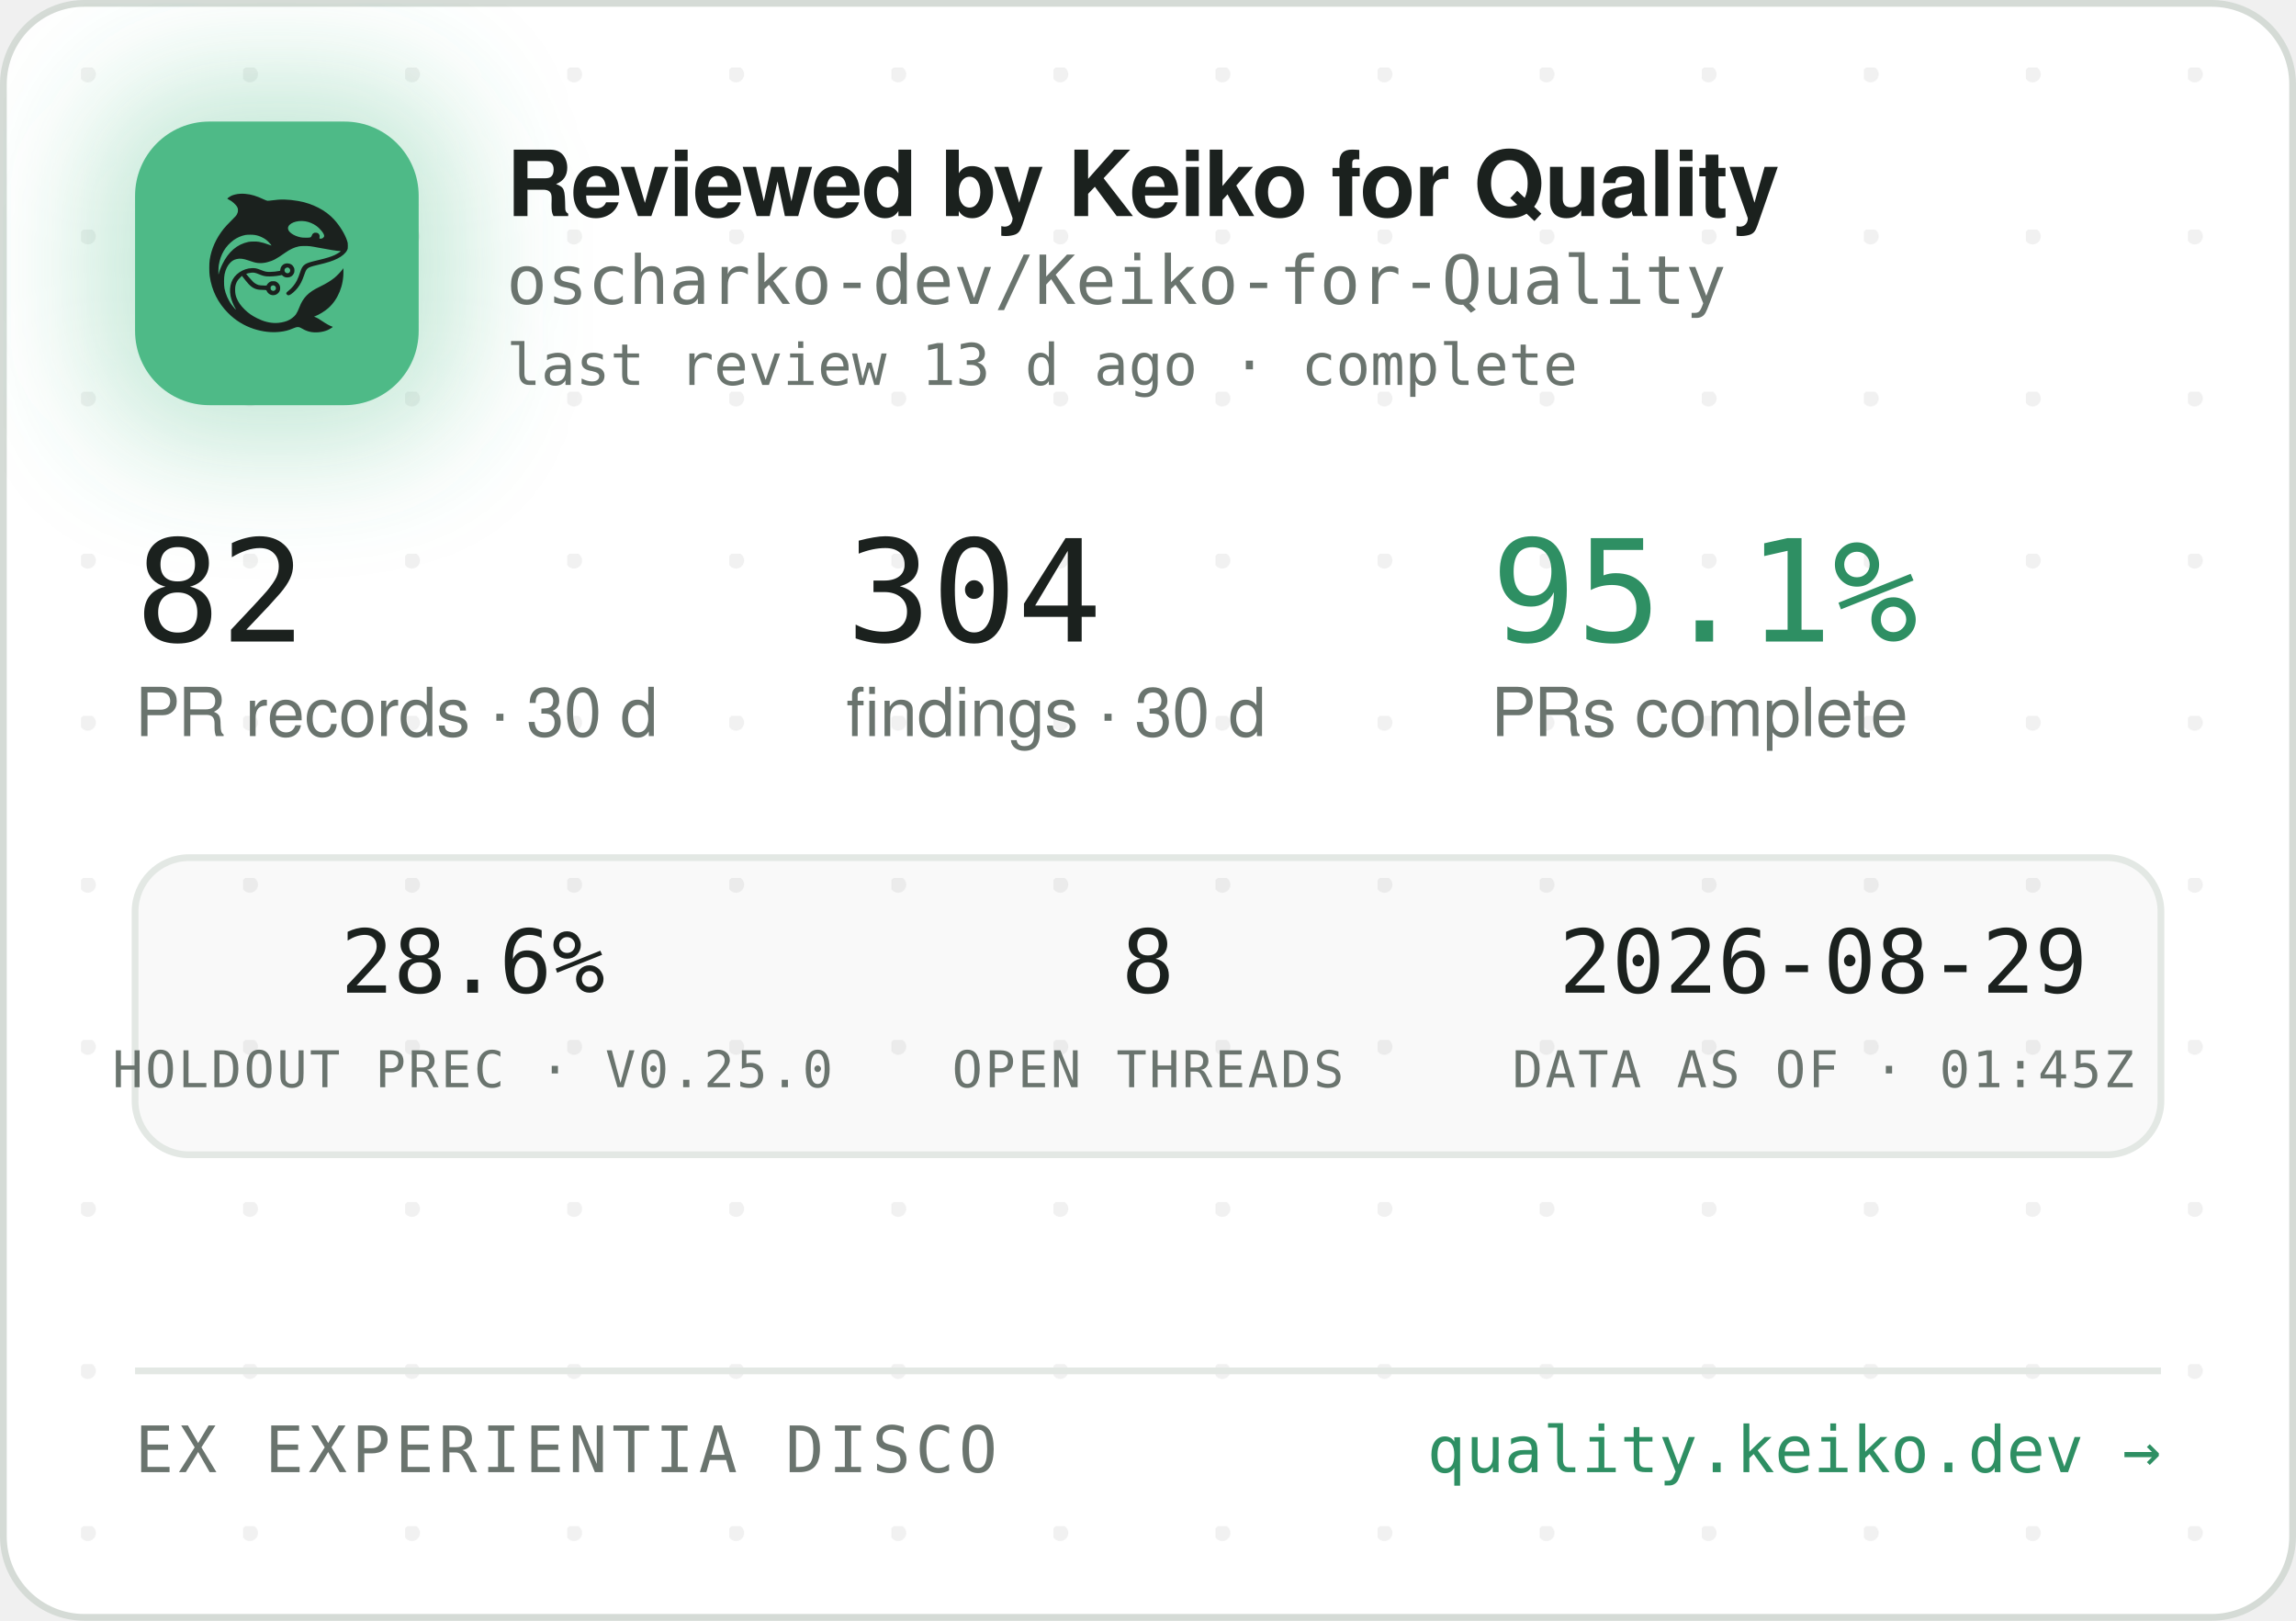
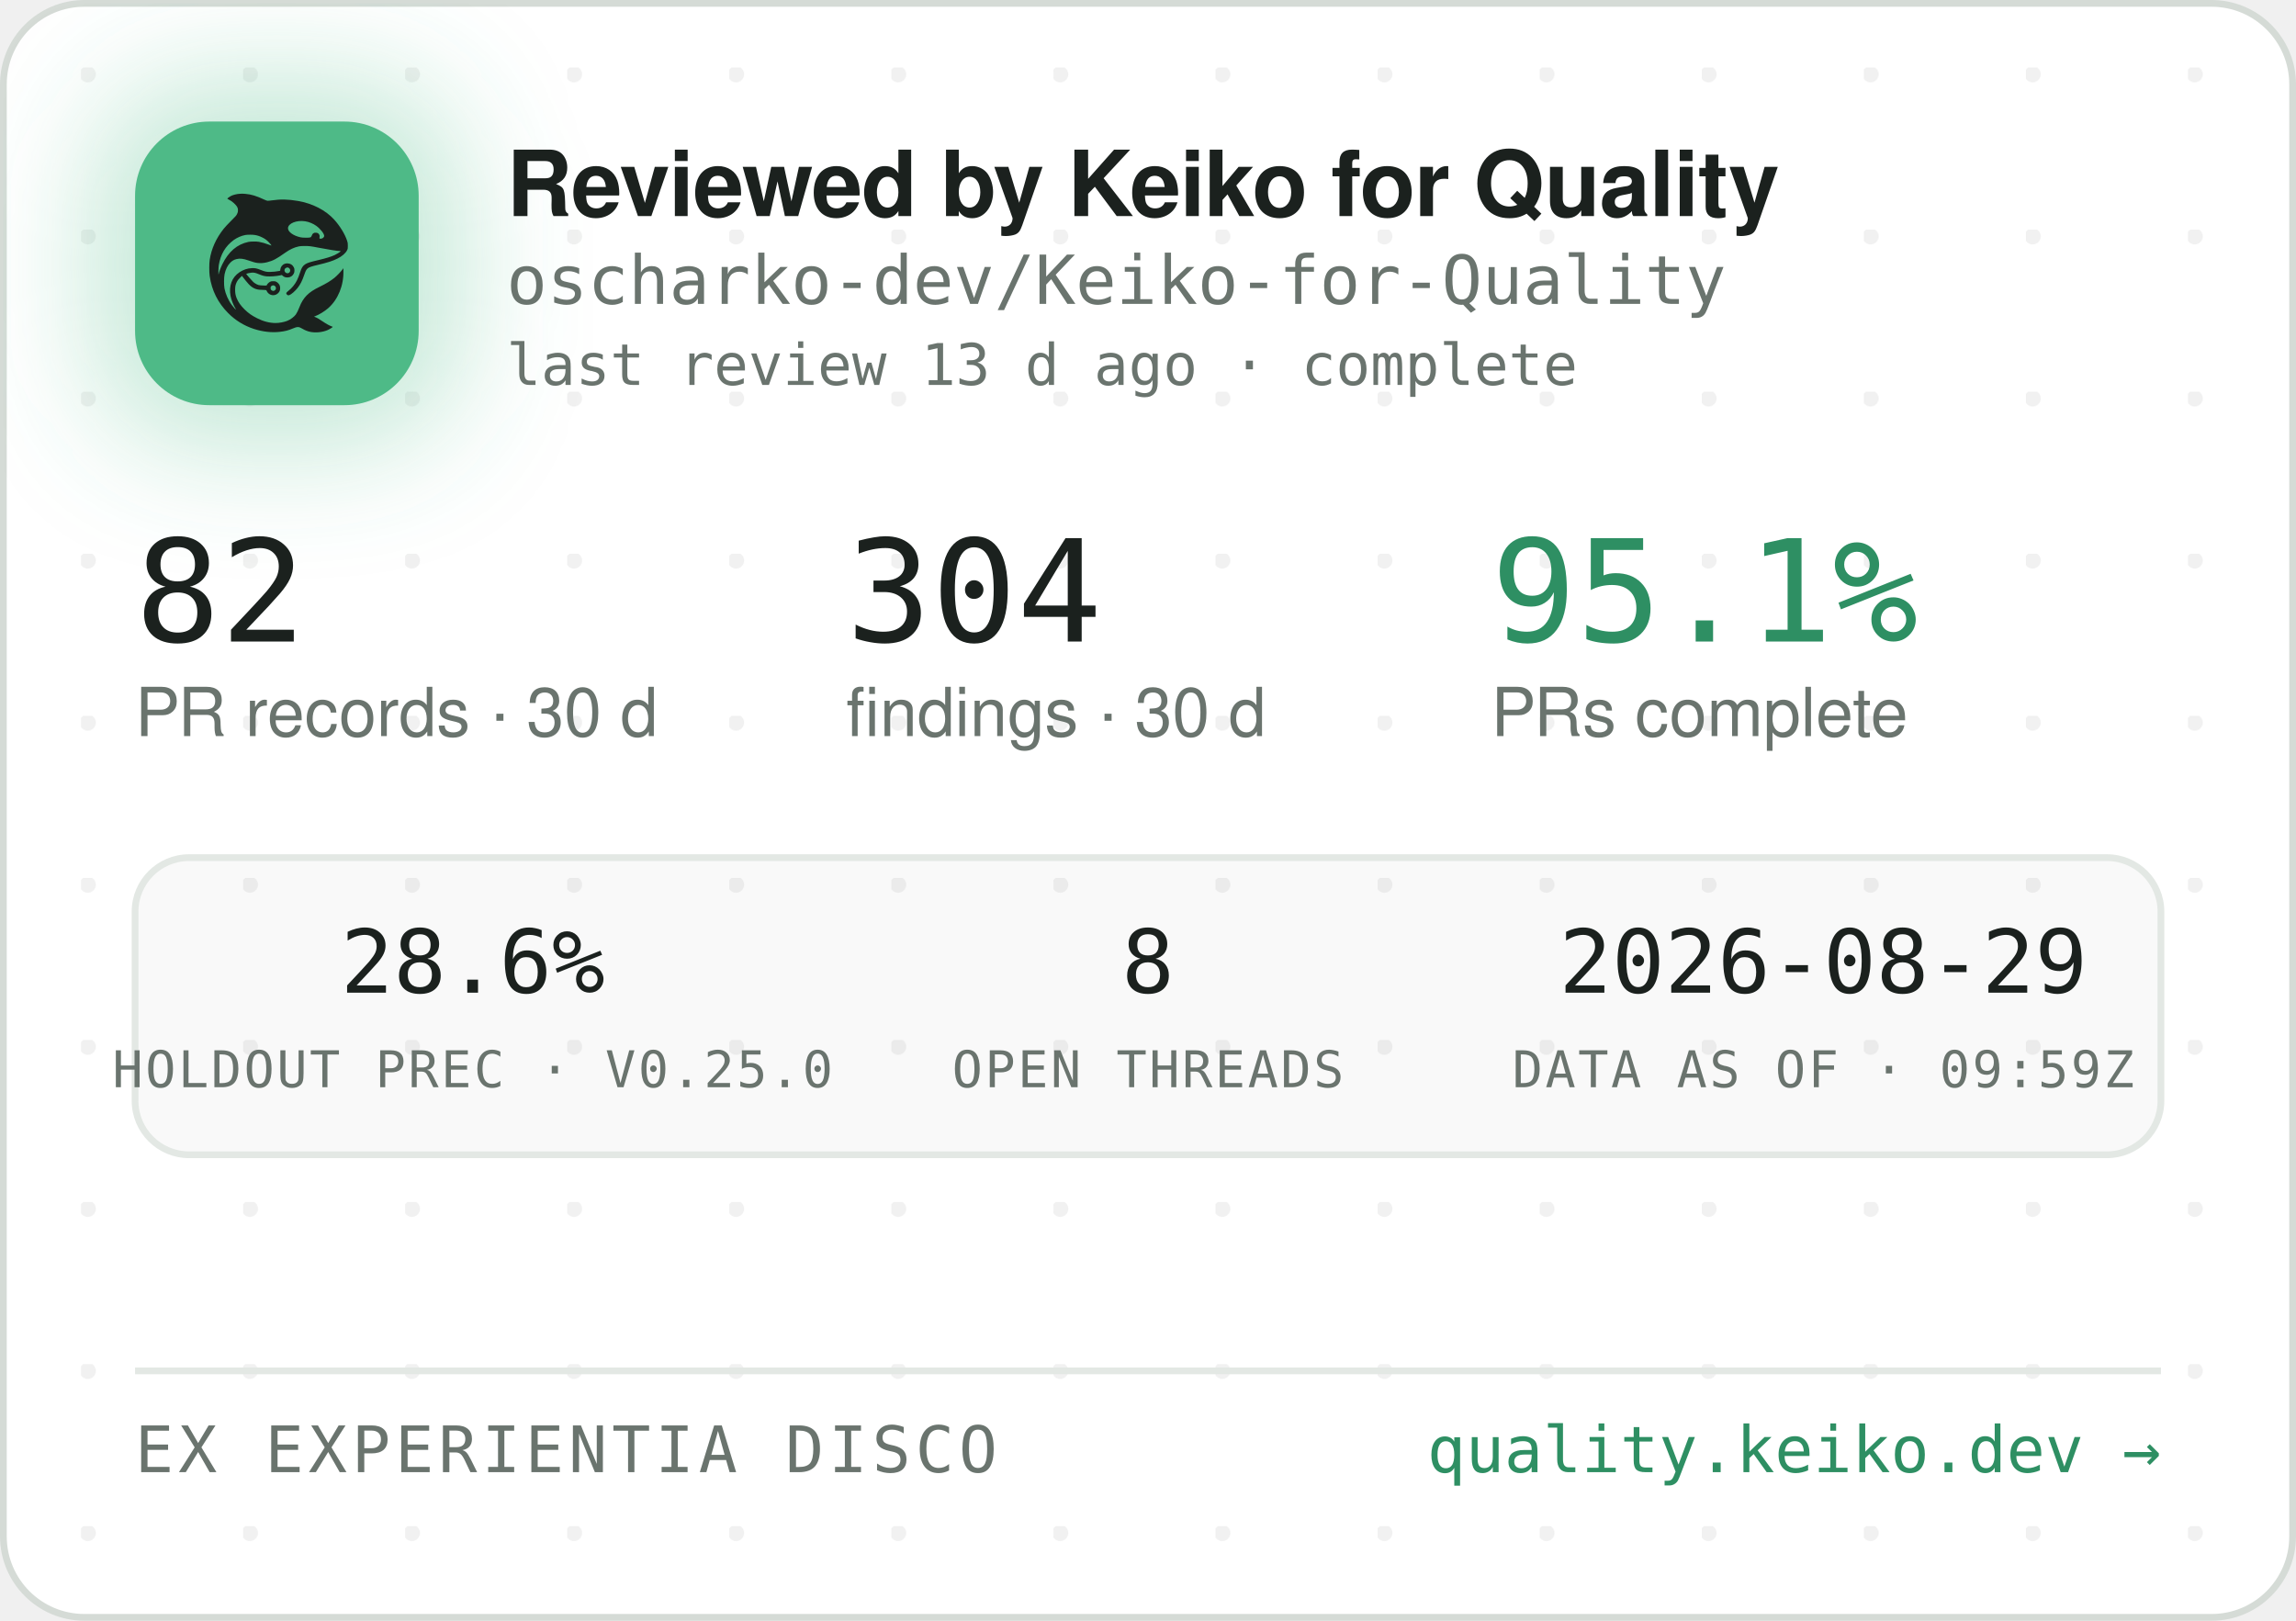
<svg xmlns="http://www.w3.org/2000/svg" width="340" height="240" viewBox="0 0 340 240" role="img" aria-label="Reviewed by Keiko for Quality — oscharko-dev/Keiko-for-Quality">
  <defs>
    <pattern id="dots" width="24" height="24" patternUnits="userSpaceOnUse" x="12" y="10">
      <circle cx="1" cy="1" r="1.2" fill="rgba(27,33,30,0.06)" />
    </pattern>
    <filter id="glow" x="-60%" y="-60%" width="220%" height="220%">
      <feGaussianBlur stdDeviation="9" />
    </filter>
    <clipPath id="card">
      <rect x="0.5" y="0.5" width="339" height="239" rx="12" />
    </clipPath>
  </defs>
  <rect x="0.5" y="0.5" width="339" height="239" rx="12" fill="#FFFFFF" stroke="#D5DBD6" />
  <rect x="0.5" y="0.5" width="339" height="239" rx="12" fill="url(#dots)" />
  <g clip-path="url(#card)">
    <rect x="14" y="12" width="54" height="54" rx="16" fill="rgba(78,186,135,0.35)" filter="url(#glow)" />
    <rect x="20" y="18" width="42" height="42" rx="11" fill="#4EBA87" />
    <g transform="translate(24,22) scale(0.03320312)">
      <g transform="translate(1024 0) scale(-1 1)">
        <g transform="translate(1024, 1024) scale(-0.1, -0.1)" fill="#1B211E" stroke="none">
          <path d="M3465 8223 c-144 -8 -314 -52 -408 -105 -69 -39 -146 -99 -146 -113 0 -5 30 -24 68 -42 146 -70 323 -229 377 -340 25 -49 29 -70 29 -138 -1 -72 -5 -88 -39 -160 -36 -75 -54 -95 -265 -305 -134 -132 -270 -279 -331 -355 -339 -425 -552 -896 -626 -1390 -25 -165 -25 -549 0 -720 92 -645 368 -1196 826 -1655 322 -324 710 -562 1145 -704 389 -126 793 -172 1155 -130 235 27 377 63 579 149 205 87 268 86 423 -7 102 -62 231 -115 335 -138 247 -56 562 -26 794 74 92 40 244 136 232 146 -4 3 -26 12 -48 19 -86 28 -246 116 -385 211 -162 112 -284 182 -357 207 l-48 17 40 15 c185 70 436 223 595 363 438 386 695 1014 678 1663 l-3 120 -50 -70 c-64 -90 -248 -280 -350 -362 -171 -136 -366 -255 -645 -391 -288 -140 -442 -243 -590 -391 -136 -137 -247 -316 -325 -526 -47 -127 -114 -262 -160 -326 -79 -107 -237 -224 -384 -283 -136 -55 -355 -96 -514 -96 -274 0 -548 71 -832 215 -242 123 -375 216 -553 389 -175 171 -287 332 -361 517 -44 114 -63 216 -63 359 0 152 17 233 74 350 35 70 59 102 136 179 l95 94 21 -29 c55 -75 219 -277 277 -338 171 -183 337 -256 582 -256 56 0 126 -3 155 -7 53 -6 54 -7 76 -57 30 -66 97 -128 172 -156 151 -57 318 11 395 160 33 62 34 193 3 261 -30 64 -88 125 -148 157 -44 23 -63 27 -141 27 -78 0 -97 -4 -140 -27 -58 -30 -131 -105 -141 -142 -6 -25 -8 -26 -93 -26 -47 0 -131 5 -186 10 -87 8 -111 15 -182 51 -45 22 -109 66 -143 96 -59 53 -326 361 -319 367 14 11 179 47 241 52 102 9 177 -7 318 -66 158 -66 243 -89 357 -99 157 -12 413 5 582 40 l93 19 44 -39 c59 -52 135 -75 228 -69 117 8 212 72 262 176 23 47 28 71 28 138 0 70 -4 89 -29 138 -55 110 -145 167 -270 174 -65 3 -91 0 -137 -18 -107 -40 -183 -140 -195 -257 l-6 -52 -51 -11 c-104 -23 -285 -41 -411 -42 -149 -1 -211 12 -402 88 -186 74 -256 88 -403 81 -193 -8 -377 -70 -546 -182 -342 -228 -485 -611 -399 -1064 30 -157 119 -388 209 -541 20 -35 35 -64 33 -66 -8 -8 -111 108 -190 214 -154 206 -278 489 -324 737 -28 154 -25 492 6 635 46 216 133 391 256 514 82 82 161 128 271 156 152 39 300 23 529 -57 217 -76 308 -101 410 -114 137 -17 284 -7 426 30 272 70 414 145 809 425 217 153 399 238 610 283 64 14 129 18 265 18 197 0 269 -9 615 -76 461 -89 843 -149 952 -149 41 0 41 0 23 -20 -28 -31 -169 -119 -254 -158 -167 -77 -388 -145 -716 -222 -399 -93 -508 -128 -608 -194 -102 -68 -160 -160 -217 -346 -35 -115 -102 -286 -149 -378 -85 -168 -227 -341 -377 -458 -105 -82 -115 -107 -69 -162 29 -34 65 -44 109 -29 86 29 261 181 371 322 126 162 201 309 295 581 61 176 90 232 145 283 62 57 163 93 470 165 439 104 640 169 863 278 206 100 368 240 434 375 32 67 33 71 33 198 -1 120 -3 138 -34 229 -98 294 -319 655 -573 936 -381 421 -968 723 -1618 834 -448 76 -767 83 -1169 25 -80 -12 -165 -19 -190 -17 -26 3 -90 26 -146 53 -343 162 -576 233 -842 255 -114 9 -141 10 -248 3z m2926 -1227 c164 -27 346 -102 485 -202 181 -129 354 -348 354 -448 0 -64 -75 -126 -154 -126 -60 0 -63 4 -52 70 8 50 7 65 -9 100 -29 64 -74 93 -151 98 -54 4 -70 1 -107 -21 -42 -25 -61 -52 -91 -129 -25 -64 -55 -73 -246 -73 -121 0 -187 5 -248 18 -318 70 -556 242 -556 402 0 218 388 374 775 311z m-2249 -611 c119 -21 208 -50 321 -106 114 -56 177 -100 266 -184 67 -63 157 -173 148 -181 -2 -3 -61 18 -130 45 -131 52 -298 100 -427 122 -113 20 -367 17 -470 -4 -502 -106 -885 -433 -1160 -992 -70 -142 -160 -379 -160 -424 0 -9 -5 -23 -11 -31 -13 -19 -5 316 10 410 80 482 295 846 661 1117 145 107 350 197 522 228 100 18 326 18 430 0z m1485 -1456 c95 -36 119 -159 42 -223 -78 -66 -209 -1 -209 104 0 60 33 100 99 121 36 10 36 10 68 -2z m-591 -822 c29 -26 37 -42 40 -77 6 -54 -9 -86 -55 -117 -41 -28 -70 -29 -119 -4 -44 22 -62 55 -62 112 0 51 13 75 53 99 50 31 101 26 143 -13z" />
        </g>
      </g>
    </g>
    <text x="75" y="32" font-family="-apple-system,'Segoe UI',Helvetica,Arial,sans-serif" font-size="13.5" font-weight="650" letter-spacing="-0.14" fill="#1B211E">Reviewed by Keiko for Quality</text>
    <text x="75" y="45" font-family="'JetBrains Mono',SFMono-Regular,Consolas,Menlo,monospace" font-size="10" fill="#6A746E">oscharko-dev/Keiko-for-Quality</text>
    <text x="75" y="57" font-family="'JetBrains Mono',SFMono-Regular,Consolas,Menlo,monospace" font-size="8.5" fill="#6A746E">last review 13 d ago · complete</text>
    <text x="20" y="95" font-family="'JetBrains Mono',SFMono-Regular,Consolas,Menlo,monospace" font-size="21" fill="#1B211E">82</text>
    <text x="20" y="109" font-family="-apple-system,'Segoe UI',Helvetica,Arial,sans-serif" font-size="10" fill="#6A746E">PR records · 30 d</text>
    <text x="125.3" y="95" font-family="'JetBrains Mono',SFMono-Regular,Consolas,Menlo,monospace" font-size="21" fill="#1B211E">304</text>
    <text x="125.3" y="109" font-family="-apple-system,'Segoe UI',Helvetica,Arial,sans-serif" font-size="10" fill="#6A746E">findings · 30 d</text>
    <text x="220.8" y="95" font-family="'JetBrains Mono',SFMono-Regular,Consolas,Menlo,monospace" font-size="21" fill="#2E8F63">95.1%</text>
    <text x="220.8" y="109" font-family="-apple-system,'Segoe UI',Helvetica,Arial,sans-serif" font-size="10" fill="#6A746E">PRs complete</text>
    <rect x="20" y="127" width="300" height="44" rx="8" fill="rgba(27,33,30,0.025)" stroke="#E3E8E4" />
    <text x="70" y="147" text-anchor="middle" font-family="'JetBrains Mono',SFMono-Regular,Consolas,Menlo,monospace" font-size="13" fill="#1B211E">28.6%</text>
    <text x="70" y="161" text-anchor="middle" font-family="'JetBrains Mono',SFMono-Regular,Consolas,Menlo,monospace" font-size="7.5" letter-spacing="0.35" fill="#6A746E">HOLDOUT PREC · V0.25.0</text>
    <text x="170" y="147" text-anchor="middle" font-family="'JetBrains Mono',SFMono-Regular,Consolas,Menlo,monospace" font-size="13" fill="#1B211E">8</text>
    <text x="170" y="161" text-anchor="middle" font-family="'JetBrains Mono',SFMono-Regular,Consolas,Menlo,monospace" font-size="7.5" letter-spacing="0.35" fill="#6A746E">OPEN THREADS</text>
    <text x="270" y="147" text-anchor="middle" font-family="'JetBrains Mono',SFMono-Regular,Consolas,Menlo,monospace" font-size="13" fill="#1B211E">2026-08-29</text>
-     <text x="270" y="161" text-anchor="middle" font-family="'JetBrains Mono',SFMono-Regular,Consolas,Menlo,monospace" font-size="7.5" letter-spacing="0.35" fill="#6A746E">DATA AS OF · 01:45Z</text>
+     <text x="270" y="161" text-anchor="middle" font-family="'JetBrains Mono',SFMono-Regular,Consolas,Menlo,monospace" font-size="7.5" letter-spacing="0.35" fill="#6A746E">DATA AS OF · 09:59Z</text>
    <line x1="20" y1="203" x2="320" y2="203" stroke="#E3E8E4" />
    <text x="20" y="218" font-family="'JetBrains Mono',SFMono-Regular,Consolas,Menlo,monospace" font-size="9.5" letter-spacing="0.7" fill="#6A746E">EX EXPERIENTIA DISCO</text>
    <text x="320" y="218" text-anchor="end" font-family="'JetBrains Mono',SFMono-Regular,Consolas,Menlo,monospace" font-size="9.5" fill="#2E8F63">quality.keiko.dev →</text>
  </g>
</svg>
